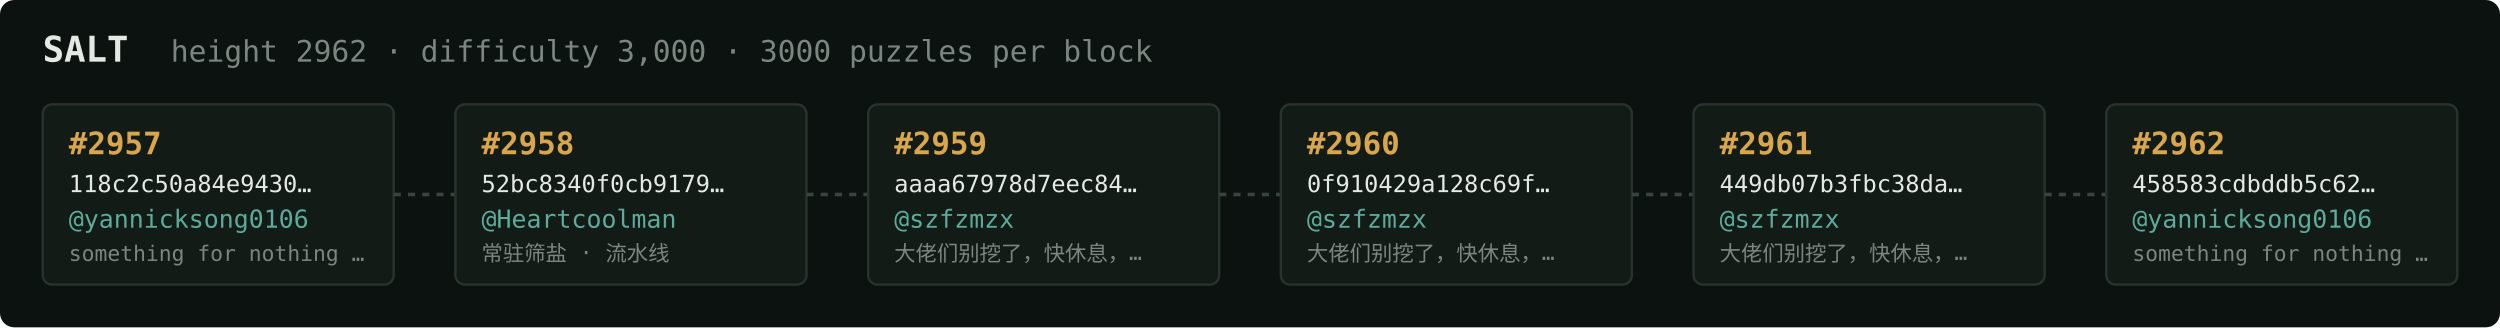
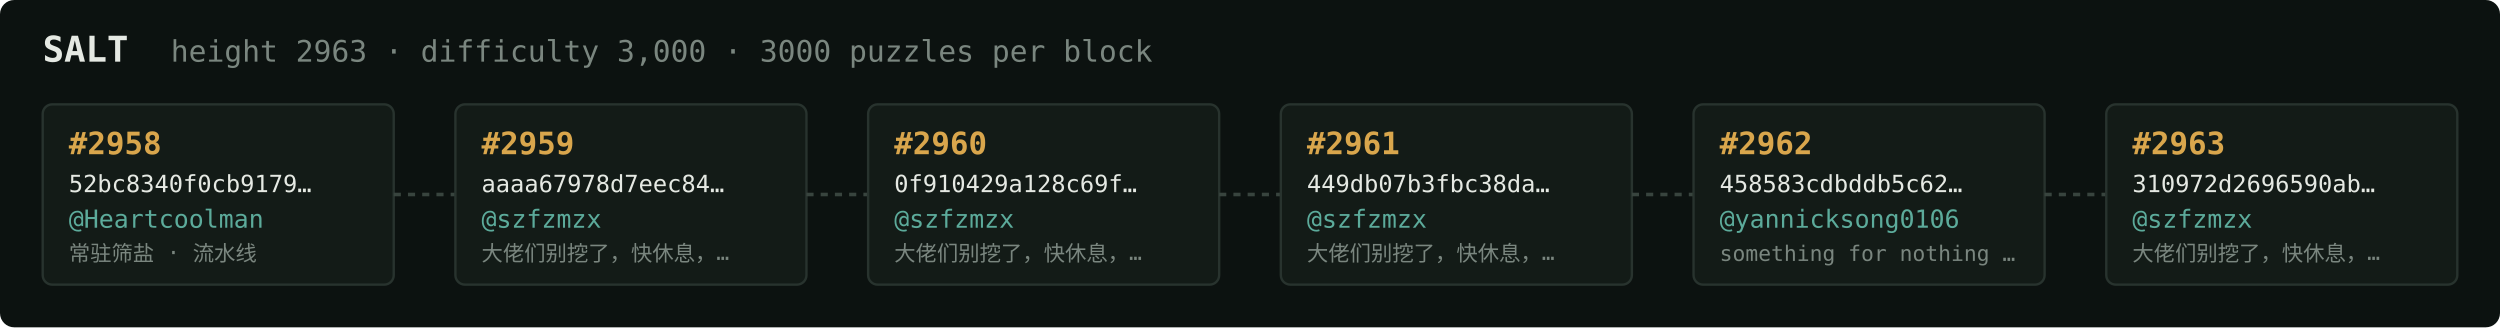
<svg xmlns="http://www.w3.org/2000/svg" width="1054" height="138" viewBox="0 0 1054 138" font-family="ui-monospace,SFMono-Regular,Menlo,monospace">
  <rect fill="#0c1210" width="1054" height="138" rx="6" />
  <text x="18" y="26" fill="#e5e9e3" font-size="15" font-weight="700">SALT</text>
-   <text x="72" y="26" fill="#7a867f" font-size="12.5">height 2962 · difficulty 3,000 · 3000 puzzles per block</text>
+   <text x="72" y="26" fill="#7a867f" font-size="12.5">height 2963 · difficulty 3,000 · 3000 puzzles per block</text>
  <rect x="18" y="44" width="148" height="76" rx="4" fill="#131b17" stroke="#28332e" stroke-width="1" />
-   <text x="29" y="65" fill="#d9a64c" font-size="13" font-weight="700">#2957</text>
-   <text x="29" y="81" fill="#e5e9e3" font-size="10">118c2c50a84e9430…</text>
-   <text x="29" y="96" fill="#5cab9b" font-size="10.5">@yannicksong0106</text>
-   <text x="29" y="110" fill="#7a867f" font-size="9">something for nothing …</text>
+   <text x="29" y="65" fill="#d9a64c" font-size="13" font-weight="700">#2958</text>
+   <text x="29" y="81" fill="#e5e9e3" font-size="10">52bc8340f0cb9179…</text>
+   <text x="29" y="96" fill="#5cab9b" font-size="10.5">@Heartcoolman</text>
+   <text x="29" y="110" fill="#7a867f" font-size="9">常驻筛盐 · 流水线</text>
  <line x1="166" y1="82.0" x2="192" y2="82.0" stroke="#38443e" stroke-width="1.5" stroke-dasharray="3 3" />
  <rect x="192" y="44" width="148" height="76" rx="4" fill="#131b17" stroke="#28332e" stroke-width="1" />
-   <text x="203" y="65" fill="#d9a64c" font-size="13" font-weight="700">#2958</text>
-   <text x="203" y="81" fill="#e5e9e3" font-size="10">52bc8340f0cb9179…</text>
-   <text x="203" y="96" fill="#5cab9b" font-size="10.5">@Heartcoolman</text>
-   <text x="203" y="110" fill="#7a867f" font-size="9">常驻筛盐 · 流水线</text>
+   <text x="203" y="65" fill="#d9a64c" font-size="13" font-weight="700">#2959</text>
+   <text x="203" y="81" fill="#e5e9e3" font-size="10">aaaa67978d7eec84…</text>
+   <text x="203" y="96" fill="#5cab9b" font-size="10.5">@szfzmzx</text>
+   <text x="203" y="110" fill="#7a867f" font-size="9">大佬们别挖了，快休息，…</text>
  <line x1="340" y1="82.0" x2="366" y2="82.0" stroke="#38443e" stroke-width="1.5" stroke-dasharray="3 3" />
  <rect x="366" y="44" width="148" height="76" rx="4" fill="#131b17" stroke="#28332e" stroke-width="1" />
-   <text x="377" y="65" fill="#d9a64c" font-size="13" font-weight="700">#2959</text>
-   <text x="377" y="81" fill="#e5e9e3" font-size="10">aaaa67978d7eec84…</text>
+   <text x="377" y="65" fill="#d9a64c" font-size="13" font-weight="700">#2960</text>
+   <text x="377" y="81" fill="#e5e9e3" font-size="10">0f910429a128c69f…</text>
  <text x="377" y="96" fill="#5cab9b" font-size="10.5">@szfzmzx</text>
  <text x="377" y="110" fill="#7a867f" font-size="9">大佬们别挖了，快休息，…</text>
  <line x1="514" y1="82.0" x2="540" y2="82.0" stroke="#38443e" stroke-width="1.5" stroke-dasharray="3 3" />
  <rect x="540" y="44" width="148" height="76" rx="4" fill="#131b17" stroke="#28332e" stroke-width="1" />
-   <text x="551" y="65" fill="#d9a64c" font-size="13" font-weight="700">#2960</text>
-   <text x="551" y="81" fill="#e5e9e3" font-size="10">0f910429a128c69f…</text>
+   <text x="551" y="65" fill="#d9a64c" font-size="13" font-weight="700">#2961</text>
+   <text x="551" y="81" fill="#e5e9e3" font-size="10">449db07b3fbc38da…</text>
  <text x="551" y="96" fill="#5cab9b" font-size="10.5">@szfzmzx</text>
  <text x="551" y="110" fill="#7a867f" font-size="9">大佬们别挖了，快休息，…</text>
  <line x1="688" y1="82.0" x2="714" y2="82.0" stroke="#38443e" stroke-width="1.5" stroke-dasharray="3 3" />
  <rect x="714" y="44" width="148" height="76" rx="4" fill="#131b17" stroke="#28332e" stroke-width="1" />
-   <text x="725" y="65" fill="#d9a64c" font-size="13" font-weight="700">#2961</text>
-   <text x="725" y="81" fill="#e5e9e3" font-size="10">449db07b3fbc38da…</text>
-   <text x="725" y="96" fill="#5cab9b" font-size="10.5">@szfzmzx</text>
-   <text x="725" y="110" fill="#7a867f" font-size="9">大佬们别挖了，快休息，…</text>
+   <text x="725" y="65" fill="#d9a64c" font-size="13" font-weight="700">#2962</text>
+   <text x="725" y="81" fill="#e5e9e3" font-size="10">458583cdbddb5c62…</text>
+   <text x="725" y="96" fill="#5cab9b" font-size="10.5">@yannicksong0106</text>
+   <text x="725" y="110" fill="#7a867f" font-size="9">something for nothing …</text>
  <line x1="862" y1="82.0" x2="888" y2="82.0" stroke="#38443e" stroke-width="1.5" stroke-dasharray="3 3" />
  <rect x="888" y="44" width="148" height="76" rx="4" fill="#131b17" stroke="#28332e" stroke-width="1" />
-   <text x="899" y="65" fill="#d9a64c" font-size="13" font-weight="700">#2962</text>
-   <text x="899" y="81" fill="#e5e9e3" font-size="10">458583cdbddb5c62…</text>
-   <text x="899" y="96" fill="#5cab9b" font-size="10.5">@yannicksong0106</text>
-   <text x="899" y="110" fill="#7a867f" font-size="9">something for nothing …</text>
+   <text x="899" y="65" fill="#d9a64c" font-size="13" font-weight="700">#2963</text>
+   <text x="899" y="81" fill="#e5e9e3" font-size="10">310972d2696590ab…</text>
+   <text x="899" y="96" fill="#5cab9b" font-size="10.5">@szfzmzx</text>
+   <text x="899" y="110" fill="#7a867f" font-size="9">大佬们别挖了，快休息，…</text>
</svg>
